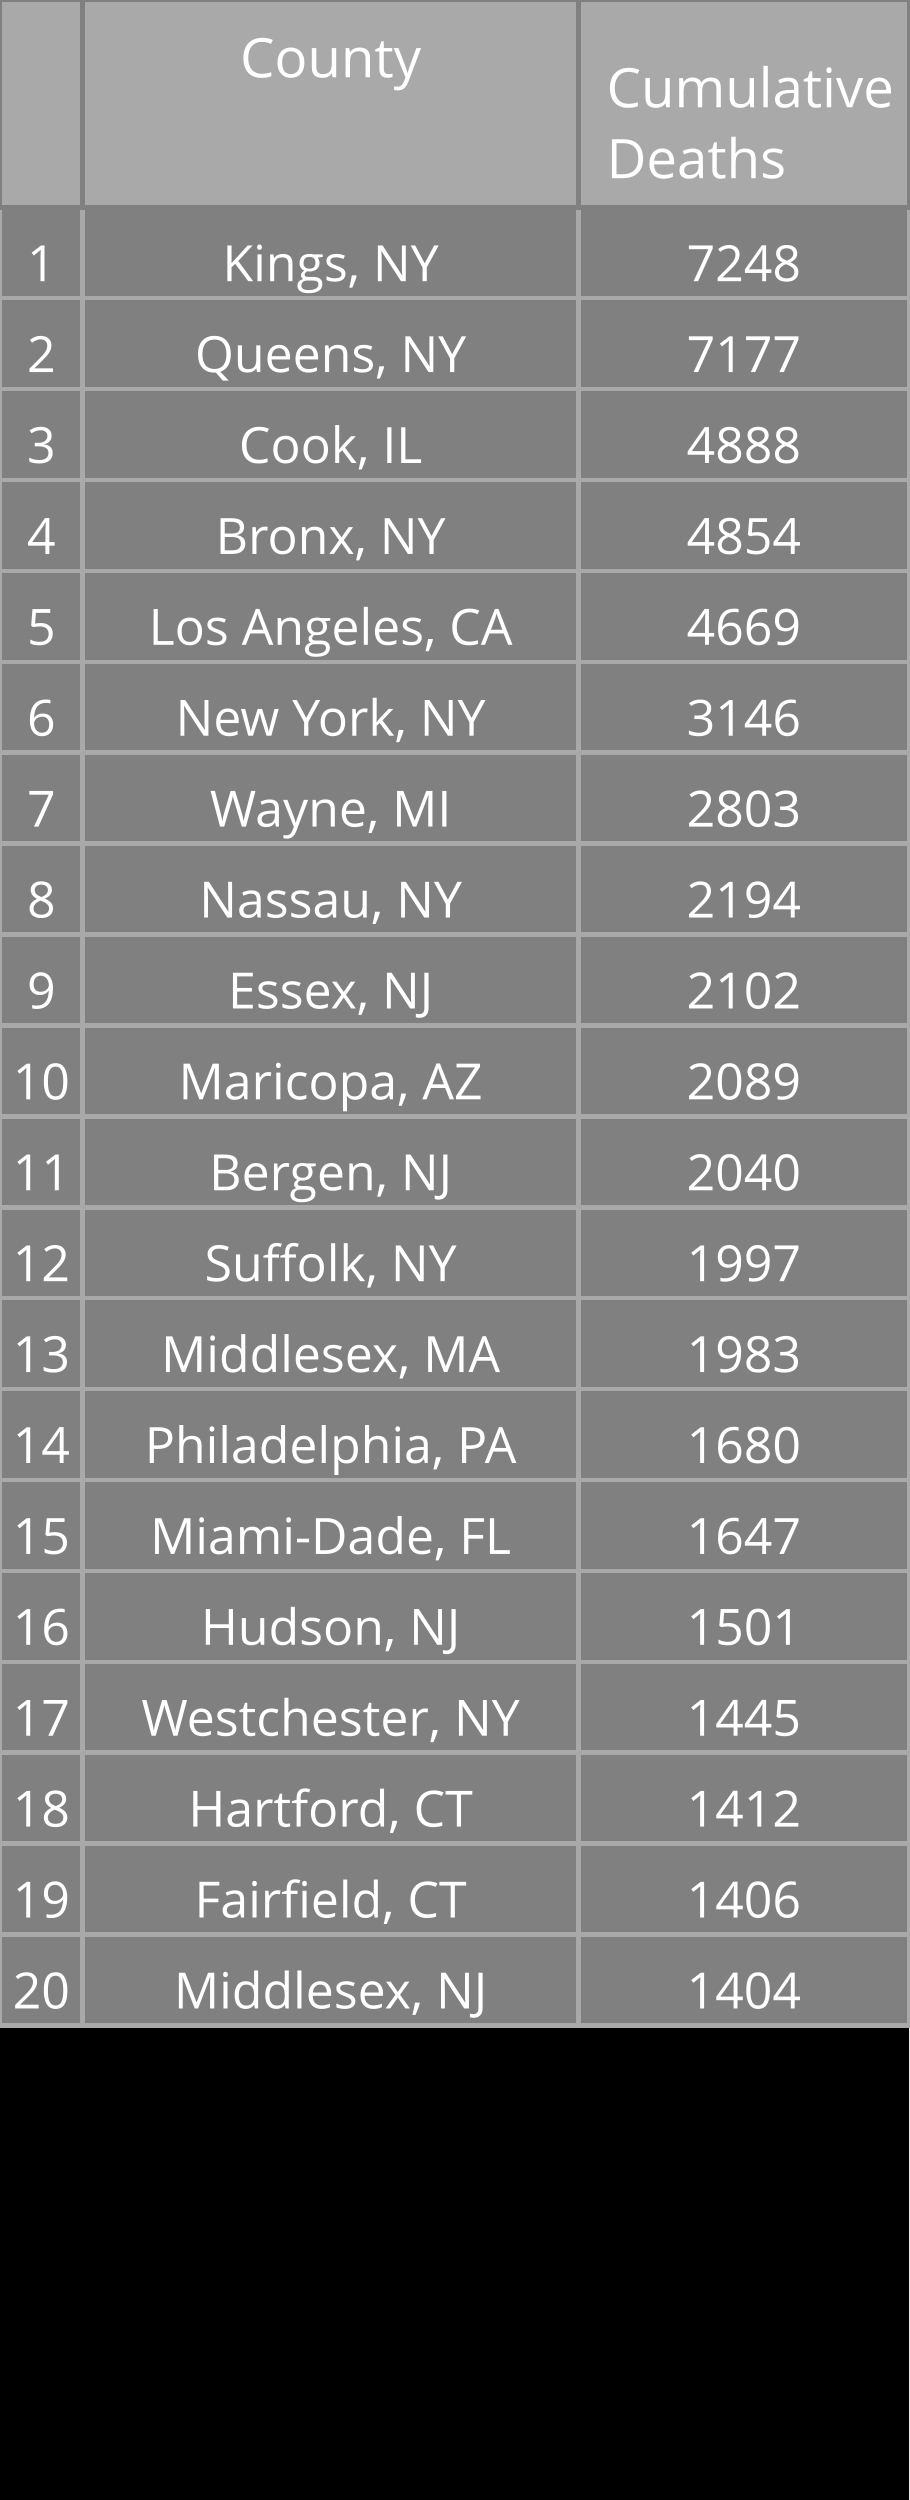
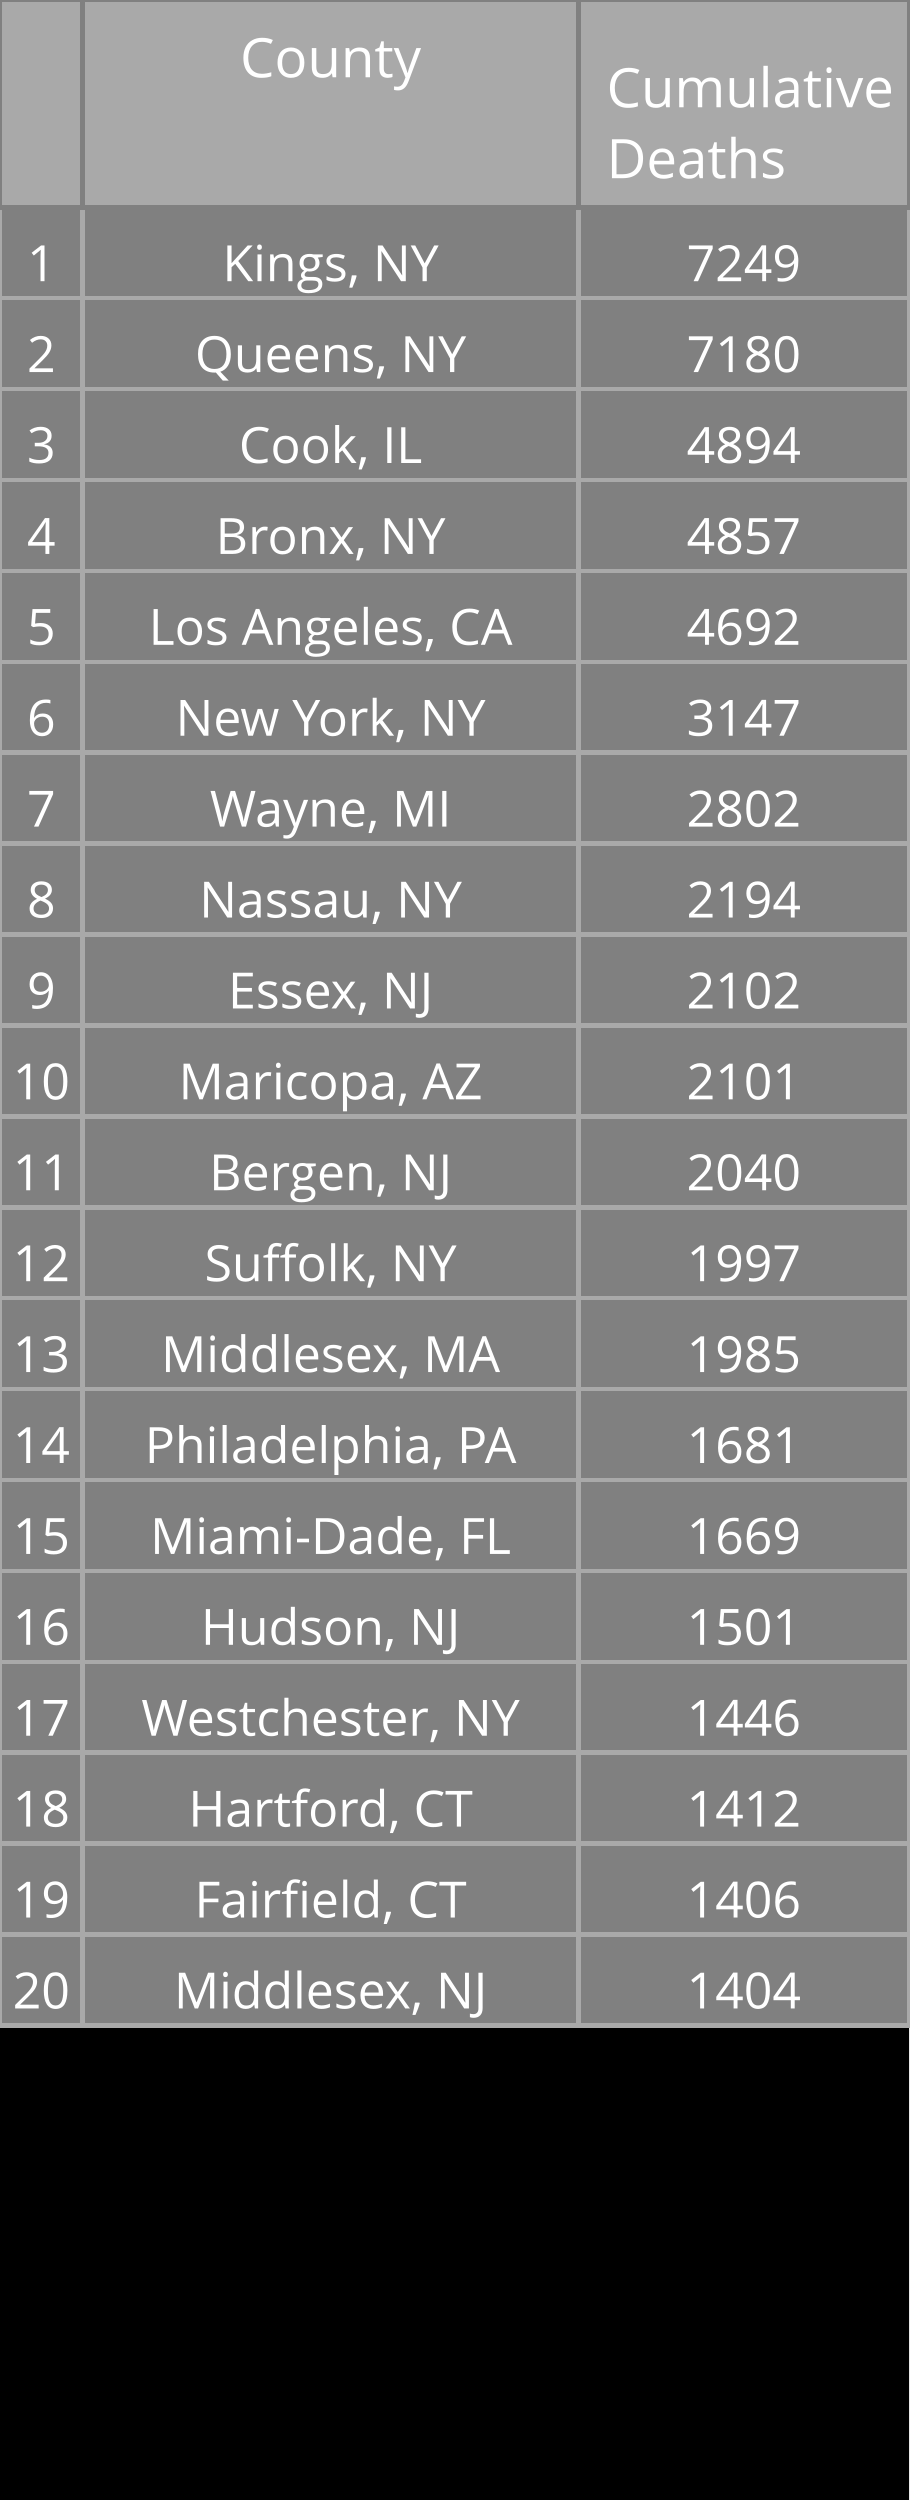
<svg xmlns="http://www.w3.org/2000/svg" class="main-svg" width="200" height="550" style="" viewBox="0 0 200 550">
  <rect x="0" y="0" width="200" height="550" style="fill: rgb(0, 0, 0); fill-opacity: 1;" />
-   <defs id="defs-51975e">
+   <defs id="defs-31ac14">
    <g class="clips" />
    <g class="gradients" />
  </defs>
  <g class="bglayer" />
  <g class="layer-below">
    <g class="imagelayer" />
    <g class="shapelayer" />
  </g>
  <g class="cartesianlayer" />
  <g class="polarlayer" />
  <g class="ternarylayer" />
  <g class="geolayer" />
  <g class="funnelarealayer" />
  <g class="pielayer" />
  <g class="treemaplayer" />
  <g class="sunburstlayer" />
  <g class="glimages" />
  <g class="table" overflow="visible" width="200" height="550" transform="translate(0,0)" style="box-sizing: content-box; position: absolute; left: 0px; overflow: visible; shape-rendering: crispedges; pointer-events: all;">
-     <g class="table-control-view" transform="translate(0 0)" clip-path="url('#clip51975e_scrollAreaBottomClip_d42ccetrue')" style="box-sizing: content-box;">
+     <g class="table-control-view" transform="translate(0 0)" clip-path="url('#clip31ac14_scrollAreaBottomClip_9c4a17true')" style="box-sizing: content-box;">
      <rect class="scroll-background" fill="none" width="200" height="550" />
-       <g class="y-column" transform="translate(0 0)" clip-path="url('#clip51975e_columnBoundaryClippath_d42ccetrue_0')">
+       <g class="y-column" transform="translate(0 0)" clip-path="url('#clip31ac14_columnBoundaryClippath_9c4a17true_0')">
        <g class="column-block" id="cells1" style="cursor: default;" transform="translate(0 0)">
          <g class="column-cells">
            <g class="column-cell" transform="translate(0 45.60938)">
              <rect class="cell-rect" width="18.182" stroke-width="1" style="stroke: rgb(169, 169, 169); stroke-opacity: 1; fill: rgb(128, 128, 128); fill-opacity: 1;" height="20" />
              <g class="cell-text-holder" transform="translate(9.090909 8)" text-anchor="middle" style="shape-rendering: geometricprecision;">
                <text class="cell-text" dy="0.75em" style="cursor: auto; font-family: 'Open Sans', verdana, arial, sans-serif; font-size: 11px; fill: rgb(255, 255, 255); fill-opacity: 1;">1</text>
              </g>
            </g>
            <g class="column-cell" transform="translate(0 65.60938)">
              <rect class="cell-rect" width="18.182" stroke-width="1" style="stroke: rgb(169, 169, 169); stroke-opacity: 1; fill: rgb(128, 128, 128); fill-opacity: 1;" height="20" />
              <g class="cell-text-holder" transform="translate(9.090909 8)" text-anchor="middle" style="shape-rendering: geometricprecision;">
                <text class="cell-text" dy="0.75em" style="cursor: auto; font-family: 'Open Sans', verdana, arial, sans-serif; font-size: 11px; fill: rgb(255, 255, 255); fill-opacity: 1;">2</text>
              </g>
            </g>
            <g class="column-cell" transform="translate(0 85.60938)">
              <rect class="cell-rect" width="18.182" stroke-width="1" style="stroke: rgb(169, 169, 169); stroke-opacity: 1; fill: rgb(128, 128, 128); fill-opacity: 1;" height="20" />
              <g class="cell-text-holder" transform="translate(9.090909 8)" text-anchor="middle" style="shape-rendering: geometricprecision;">
                <text class="cell-text" dy="0.75em" style="cursor: auto; font-family: 'Open Sans', verdana, arial, sans-serif; font-size: 11px; fill: rgb(255, 255, 255); fill-opacity: 1;">3</text>
              </g>
            </g>
            <g class="column-cell" transform="translate(0 105.6094)">
              <rect class="cell-rect" width="18.182" stroke-width="1" style="stroke: rgb(169, 169, 169); stroke-opacity: 1; fill: rgb(128, 128, 128); fill-opacity: 1;" height="20" />
              <g class="cell-text-holder" transform="translate(9.090909 8)" text-anchor="middle" style="shape-rendering: geometricprecision;">
                <text class="cell-text" dy="0.75em" style="cursor: auto; font-family: 'Open Sans', verdana, arial, sans-serif; font-size: 11px; fill: rgb(255, 255, 255); fill-opacity: 1;">4</text>
              </g>
            </g>
            <g class="column-cell" transform="translate(0 125.6094)">
              <rect class="cell-rect" width="18.182" stroke-width="1" style="stroke: rgb(169, 169, 169); stroke-opacity: 1; fill: rgb(128, 128, 128); fill-opacity: 1;" height="20" />
              <g class="cell-text-holder" transform="translate(9.090909 8)" text-anchor="middle" style="shape-rendering: geometricprecision;">
                <text class="cell-text" dy="0.75em" style="cursor: auto; font-family: 'Open Sans', verdana, arial, sans-serif; font-size: 11px; fill: rgb(255, 255, 255); fill-opacity: 1;">5</text>
              </g>
            </g>
            <g class="column-cell" transform="translate(0 145.6094)">
              <rect class="cell-rect" width="18.182" stroke-width="1" style="stroke: rgb(169, 169, 169); stroke-opacity: 1; fill: rgb(128, 128, 128); fill-opacity: 1;" height="20" />
              <g class="cell-text-holder" transform="translate(9.090909 8)" text-anchor="middle" style="shape-rendering: geometricprecision;">
                <text class="cell-text" dy="0.75em" style="cursor: auto; font-family: 'Open Sans', verdana, arial, sans-serif; font-size: 11px; fill: rgb(255, 255, 255); fill-opacity: 1;">6</text>
              </g>
            </g>
            <g class="column-cell" transform="translate(0 165.6094)">
              <rect class="cell-rect" width="18.182" stroke-width="1" style="stroke: rgb(169, 169, 169); stroke-opacity: 1; fill: rgb(128, 128, 128); fill-opacity: 1;" height="20" />
              <g class="cell-text-holder" transform="translate(9.090909 8)" text-anchor="middle" style="shape-rendering: geometricprecision;">
                <text class="cell-text" dy="0.75em" style="cursor: auto; font-family: 'Open Sans', verdana, arial, sans-serif; font-size: 11px; fill: rgb(255, 255, 255); fill-opacity: 1;">7</text>
              </g>
            </g>
            <g class="column-cell" transform="translate(0 185.6094)">
              <rect class="cell-rect" width="18.182" stroke-width="1" style="stroke: rgb(169, 169, 169); stroke-opacity: 1; fill: rgb(128, 128, 128); fill-opacity: 1;" height="20" />
              <g class="cell-text-holder" transform="translate(9.090909 8)" text-anchor="middle" style="shape-rendering: geometricprecision;">
                <text class="cell-text" dy="0.75em" style="cursor: auto; font-family: 'Open Sans', verdana, arial, sans-serif; font-size: 11px; fill: rgb(255, 255, 255); fill-opacity: 1;">8</text>
              </g>
            </g>
            <g class="column-cell" transform="translate(0 205.6094)">
              <rect class="cell-rect" width="18.182" stroke-width="1" style="stroke: rgb(169, 169, 169); stroke-opacity: 1; fill: rgb(128, 128, 128); fill-opacity: 1;" height="20" />
              <g class="cell-text-holder" transform="translate(9.090909 8)" text-anchor="middle" style="shape-rendering: geometricprecision;">
                <text class="cell-text" dy="0.75em" style="cursor: auto; font-family: 'Open Sans', verdana, arial, sans-serif; font-size: 11px; fill: rgb(255, 255, 255); fill-opacity: 1;">9</text>
              </g>
            </g>
            <g class="column-cell" transform="translate(0 225.6094)">
              <rect class="cell-rect" width="18.182" stroke-width="1" style="stroke: rgb(169, 169, 169); stroke-opacity: 1; fill: rgb(128, 128, 128); fill-opacity: 1;" height="20" />
              <g class="cell-text-holder" transform="translate(9.090909 8)" text-anchor="middle" style="shape-rendering: geometricprecision;">
                <text class="cell-text" dy="0.75em" style="cursor: auto; font-family: 'Open Sans', verdana, arial, sans-serif; font-size: 11px; fill: rgb(255, 255, 255); fill-opacity: 1;">10</text>
              </g>
            </g>
            <g class="column-cell" transform="translate(0 245.6094)">
              <rect class="cell-rect" width="18.182" stroke-width="1" style="stroke: rgb(169, 169, 169); stroke-opacity: 1; fill: rgb(128, 128, 128); fill-opacity: 1;" height="20" />
              <g class="cell-text-holder" transform="translate(9.090909 8)" text-anchor="middle" style="shape-rendering: geometricprecision;">
                <text class="cell-text" dy="0.75em" style="cursor: auto; font-family: 'Open Sans', verdana, arial, sans-serif; font-size: 11px; fill: rgb(255, 255, 255); fill-opacity: 1;">11</text>
              </g>
            </g>
            <g class="column-cell" transform="translate(0 265.6094)">
              <rect class="cell-rect" width="18.182" stroke-width="1" style="stroke: rgb(169, 169, 169); stroke-opacity: 1; fill: rgb(128, 128, 128); fill-opacity: 1;" height="20" />
              <g class="cell-text-holder" transform="translate(9.090909 8)" text-anchor="middle" style="shape-rendering: geometricprecision;">
                <text class="cell-text" dy="0.75em" style="cursor: auto; font-family: 'Open Sans', verdana, arial, sans-serif; font-size: 11px; fill: rgb(255, 255, 255); fill-opacity: 1;">12</text>
              </g>
            </g>
            <g class="column-cell" transform="translate(0 285.6094)">
              <rect class="cell-rect" width="18.182" stroke-width="1" style="stroke: rgb(169, 169, 169); stroke-opacity: 1; fill: rgb(128, 128, 128); fill-opacity: 1;" height="20" />
              <g class="cell-text-holder" transform="translate(9.090909 8)" text-anchor="middle" style="shape-rendering: geometricprecision;">
                <text class="cell-text" dy="0.75em" style="cursor: auto; font-family: 'Open Sans', verdana, arial, sans-serif; font-size: 11px; fill: rgb(255, 255, 255); fill-opacity: 1;">13</text>
              </g>
            </g>
            <g class="column-cell" transform="translate(0 305.6094)">
              <rect class="cell-rect" width="18.182" stroke-width="1" style="stroke: rgb(169, 169, 169); stroke-opacity: 1; fill: rgb(128, 128, 128); fill-opacity: 1;" height="20" />
              <g class="cell-text-holder" transform="translate(9.090909 8)" text-anchor="middle" style="shape-rendering: geometricprecision;">
                <text class="cell-text" dy="0.75em" style="cursor: auto; font-family: 'Open Sans', verdana, arial, sans-serif; font-size: 11px; fill: rgb(255, 255, 255); fill-opacity: 1;">14</text>
              </g>
            </g>
            <g class="column-cell" transform="translate(0 325.6094)">
              <rect class="cell-rect" width="18.182" stroke-width="1" style="stroke: rgb(169, 169, 169); stroke-opacity: 1; fill: rgb(128, 128, 128); fill-opacity: 1;" height="20" />
              <g class="cell-text-holder" transform="translate(9.090909 8)" text-anchor="middle" style="shape-rendering: geometricprecision;">
                <text class="cell-text" dy="0.75em" style="cursor: auto; font-family: 'Open Sans', verdana, arial, sans-serif; font-size: 11px; fill: rgb(255, 255, 255); fill-opacity: 1;">15</text>
              </g>
            </g>
            <g class="column-cell" transform="translate(0 345.6094)">
              <rect class="cell-rect" width="18.182" stroke-width="1" style="stroke: rgb(169, 169, 169); stroke-opacity: 1; fill: rgb(128, 128, 128); fill-opacity: 1;" height="20" />
              <g class="cell-text-holder" transform="translate(9.090909 8)" text-anchor="middle" style="shape-rendering: geometricprecision;">
                <text class="cell-text" dy="0.75em" style="cursor: auto; font-family: 'Open Sans', verdana, arial, sans-serif; font-size: 11px; fill: rgb(255, 255, 255); fill-opacity: 1;">16</text>
              </g>
            </g>
            <g class="column-cell" transform="translate(0 365.6094)">
              <rect class="cell-rect" width="18.182" stroke-width="1" style="stroke: rgb(169, 169, 169); stroke-opacity: 1; fill: rgb(128, 128, 128); fill-opacity: 1;" height="20" />
              <g class="cell-text-holder" transform="translate(9.090909 8)" text-anchor="middle" style="shape-rendering: geometricprecision;">
                <text class="cell-text" dy="0.75em" style="cursor: auto; font-family: 'Open Sans', verdana, arial, sans-serif; font-size: 11px; fill: rgb(255, 255, 255); fill-opacity: 1;">17</text>
              </g>
            </g>
            <g class="column-cell" transform="translate(0 385.6094)">
              <rect class="cell-rect" width="18.182" stroke-width="1" style="stroke: rgb(169, 169, 169); stroke-opacity: 1; fill: rgb(128, 128, 128); fill-opacity: 1;" height="20" />
              <g class="cell-text-holder" transform="translate(9.090909 8)" text-anchor="middle" style="shape-rendering: geometricprecision;">
                <text class="cell-text" dy="0.75em" style="cursor: auto; font-family: 'Open Sans', verdana, arial, sans-serif; font-size: 11px; fill: rgb(255, 255, 255); fill-opacity: 1;">18</text>
              </g>
            </g>
            <g class="column-cell" transform="translate(0 405.6094)">
              <rect class="cell-rect" width="18.182" stroke-width="1" style="stroke: rgb(169, 169, 169); stroke-opacity: 1; fill: rgb(128, 128, 128); fill-opacity: 1;" height="20" />
              <g class="cell-text-holder" transform="translate(9.090909 8)" text-anchor="middle" style="shape-rendering: geometricprecision;">
                <text class="cell-text" dy="0.75em" style="cursor: auto; font-family: 'Open Sans', verdana, arial, sans-serif; font-size: 11px; fill: rgb(255, 255, 255); fill-opacity: 1;">19</text>
              </g>
            </g>
            <g class="column-cell" transform="translate(0 425.6094)">
              <rect class="cell-rect" width="18.182" stroke-width="1" style="stroke: rgb(169, 169, 169); stroke-opacity: 1; fill: rgb(128, 128, 128); fill-opacity: 1;" height="20" />
              <g class="cell-text-holder" transform="translate(9.090909 8)" text-anchor="middle" style="shape-rendering: geometricprecision;">
                <text class="cell-text" dy="0.75em" style="cursor: auto; font-family: 'Open Sans', verdana, arial, sans-serif; font-size: 11px; fill: rgb(255, 255, 255); fill-opacity: 1;">20</text>
              </g>
            </g>
          </g>
        </g>
        <g class="column-block" id="cells2" style="cursor: default;" transform="translate(0 0)">
          <g class="column-cells" />
        </g>
        <g class="column-block" id="header" style="cursor: ew-resize;">
          <g class="column-cells">
            <g class="column-cell" transform="translate(0 0)">
              <rect class="cell-rect" width="18.182" stroke-width="1" style="stroke: rgb(128, 128, 128); stroke-opacity: 1; fill: rgb(169, 169, 169); fill-opacity: 1;" height="45.609" />
              <g class="cell-text-holder" transform="translate(9.090909 8)" text-anchor="middle" style="shape-rendering: geometricprecision;">
                <text class="cell-text" dy="0.75em" style="cursor: auto; font-family: 'Open Sans', verdana, arial, sans-serif; font-size: 12px; fill: rgb(255, 255, 255); fill-opacity: 1;" />
              </g>
            </g>
          </g>
        </g>
        <g class="column-boundary" />
-         <clipPath class="column-boundary-clippath" id="clip51975e_columnBoundaryClippath_d42ccetrue_0">
+         <clipPath class="column-boundary-clippath" id="clip31ac14_columnBoundaryClippath_9c4a17true_0">
          <rect class="column-boundary-rect" fill="none" width="20.182" height="557" x="-1" y="-1" />
        </clipPath>
      </g>
-       <g class="y-column" transform="translate(18.18182 0)" clip-path="url('#clip51975e_columnBoundaryClippath_d42ccetrue_1')">
+       <g class="y-column" transform="translate(18.18182 0)" clip-path="url('#clip31ac14_columnBoundaryClippath_9c4a17true_1')">
        <g class="column-block" id="cells1" style="cursor: default;" transform="translate(0 0)">
          <g class="column-cells">
            <g class="column-cell" transform="translate(0 45.60938)">
              <rect class="cell-rect" width="109.091" stroke-width="1" style="stroke: rgb(169, 169, 169); stroke-opacity: 1; fill: rgb(128, 128, 128); fill-opacity: 1;" height="20" />
              <g class="cell-text-holder" transform="translate(54.54545 8)" text-anchor="middle" style="shape-rendering: geometricprecision;">
                <text class="cell-text" dy="0.75em" x="0" y="0" style="cursor: auto; font-family: 'Open Sans', verdana, arial, sans-serif; font-size: 11px; fill: rgb(255, 255, 255); fill-opacity: 1; white-space: pre;">Kings, NY</text>
              </g>
            </g>
            <g class="column-cell" transform="translate(0 65.60938)">
              <rect class="cell-rect" width="109.091" stroke-width="1" style="stroke: rgb(169, 169, 169); stroke-opacity: 1; fill: rgb(128, 128, 128); fill-opacity: 1;" height="20" />
              <g class="cell-text-holder" transform="translate(54.54545 8)" text-anchor="middle" style="shape-rendering: geometricprecision;">
                <text class="cell-text" dy="0.75em" x="0" y="0" style="cursor: auto; font-family: 'Open Sans', verdana, arial, sans-serif; font-size: 11px; fill: rgb(255, 255, 255); fill-opacity: 1; white-space: pre;">Queens, NY</text>
              </g>
            </g>
            <g class="column-cell" transform="translate(0 85.60938)">
              <rect class="cell-rect" width="109.091" stroke-width="1" style="stroke: rgb(169, 169, 169); stroke-opacity: 1; fill: rgb(128, 128, 128); fill-opacity: 1;" height="20" />
              <g class="cell-text-holder" transform="translate(54.54545 8)" text-anchor="middle" style="shape-rendering: geometricprecision;">
                <text class="cell-text" dy="0.75em" x="0" y="0" style="cursor: auto; font-family: 'Open Sans', verdana, arial, sans-serif; font-size: 11px; fill: rgb(255, 255, 255); fill-opacity: 1; white-space: pre;">Cook, IL</text>
              </g>
            </g>
            <g class="column-cell" transform="translate(0 105.6094)">
              <rect class="cell-rect" width="109.091" stroke-width="1" style="stroke: rgb(169, 169, 169); stroke-opacity: 1; fill: rgb(128, 128, 128); fill-opacity: 1;" height="20" />
              <g class="cell-text-holder" transform="translate(54.54545 8)" text-anchor="middle" style="shape-rendering: geometricprecision;">
                <text class="cell-text" dy="0.75em" x="0" y="0" style="cursor: auto; font-family: 'Open Sans', verdana, arial, sans-serif; font-size: 11px; fill: rgb(255, 255, 255); fill-opacity: 1; white-space: pre;">Bronx, NY</text>
              </g>
            </g>
            <g class="column-cell" transform="translate(0 125.6094)">
              <rect class="cell-rect" width="109.091" stroke-width="1" style="stroke: rgb(169, 169, 169); stroke-opacity: 1; fill: rgb(128, 128, 128); fill-opacity: 1;" height="20" />
              <g class="cell-text-holder" transform="translate(54.54545 8)" text-anchor="middle" style="shape-rendering: geometricprecision;">
                <text class="cell-text" dy="0.75em" x="0" y="0" style="cursor: auto; font-family: 'Open Sans', verdana, arial, sans-serif; font-size: 11px; fill: rgb(255, 255, 255); fill-opacity: 1; white-space: pre;">Los Angeles, CA</text>
              </g>
            </g>
            <g class="column-cell" transform="translate(0 145.6094)">
              <rect class="cell-rect" width="109.091" stroke-width="1" style="stroke: rgb(169, 169, 169); stroke-opacity: 1; fill: rgb(128, 128, 128); fill-opacity: 1;" height="20" />
              <g class="cell-text-holder" transform="translate(54.54545 8)" text-anchor="middle" style="shape-rendering: geometricprecision;">
                <text class="cell-text" dy="0.75em" x="0" y="0" style="cursor: auto; font-family: 'Open Sans', verdana, arial, sans-serif; font-size: 11px; fill: rgb(255, 255, 255); fill-opacity: 1; white-space: pre;">New York, NY</text>
              </g>
            </g>
            <g class="column-cell" transform="translate(0 165.6094)">
              <rect class="cell-rect" width="109.091" stroke-width="1" style="stroke: rgb(169, 169, 169); stroke-opacity: 1; fill: rgb(128, 128, 128); fill-opacity: 1;" height="20" />
              <g class="cell-text-holder" transform="translate(54.54545 8)" text-anchor="middle" style="shape-rendering: geometricprecision;">
                <text class="cell-text" dy="0.75em" x="0" y="0" style="cursor: auto; font-family: 'Open Sans', verdana, arial, sans-serif; font-size: 11px; fill: rgb(255, 255, 255); fill-opacity: 1; white-space: pre;">Wayne, MI</text>
              </g>
            </g>
            <g class="column-cell" transform="translate(0 185.6094)">
              <rect class="cell-rect" width="109.091" stroke-width="1" style="stroke: rgb(169, 169, 169); stroke-opacity: 1; fill: rgb(128, 128, 128); fill-opacity: 1;" height="20" />
              <g class="cell-text-holder" transform="translate(54.54545 8)" text-anchor="middle" style="shape-rendering: geometricprecision;">
                <text class="cell-text" dy="0.75em" x="0" y="0" style="cursor: auto; font-family: 'Open Sans', verdana, arial, sans-serif; font-size: 11px; fill: rgb(255, 255, 255); fill-opacity: 1; white-space: pre;">Nassau, NY</text>
              </g>
            </g>
            <g class="column-cell" transform="translate(0 205.6094)">
              <rect class="cell-rect" width="109.091" stroke-width="1" style="stroke: rgb(169, 169, 169); stroke-opacity: 1; fill: rgb(128, 128, 128); fill-opacity: 1;" height="20" />
              <g class="cell-text-holder" transform="translate(54.54545 8)" text-anchor="middle" style="shape-rendering: geometricprecision;">
                <text class="cell-text" dy="0.75em" x="0" y="0" style="cursor: auto; font-family: 'Open Sans', verdana, arial, sans-serif; font-size: 11px; fill: rgb(255, 255, 255); fill-opacity: 1; white-space: pre;">Essex, NJ</text>
              </g>
            </g>
            <g class="column-cell" transform="translate(0 225.6094)">
              <rect class="cell-rect" width="109.091" stroke-width="1" style="stroke: rgb(169, 169, 169); stroke-opacity: 1; fill: rgb(128, 128, 128); fill-opacity: 1;" height="20" />
              <g class="cell-text-holder" transform="translate(54.54545 8)" text-anchor="middle" style="shape-rendering: geometricprecision;">
                <text class="cell-text" dy="0.75em" x="0" y="0" style="cursor: auto; font-family: 'Open Sans', verdana, arial, sans-serif; font-size: 11px; fill: rgb(255, 255, 255); fill-opacity: 1; white-space: pre;">Maricopa, AZ</text>
              </g>
            </g>
            <g class="column-cell" transform="translate(0 245.6094)">
              <rect class="cell-rect" width="109.091" stroke-width="1" style="stroke: rgb(169, 169, 169); stroke-opacity: 1; fill: rgb(128, 128, 128); fill-opacity: 1;" height="20" />
              <g class="cell-text-holder" transform="translate(54.54545 8)" text-anchor="middle" style="shape-rendering: geometricprecision;">
                <text class="cell-text" dy="0.75em" x="0" y="0" style="cursor: auto; font-family: 'Open Sans', verdana, arial, sans-serif; font-size: 11px; fill: rgb(255, 255, 255); fill-opacity: 1; white-space: pre;">Bergen, NJ</text>
              </g>
            </g>
            <g class="column-cell" transform="translate(0 265.6094)">
              <rect class="cell-rect" width="109.091" stroke-width="1" style="stroke: rgb(169, 169, 169); stroke-opacity: 1; fill: rgb(128, 128, 128); fill-opacity: 1;" height="20" />
              <g class="cell-text-holder" transform="translate(54.54545 8)" text-anchor="middle" style="shape-rendering: geometricprecision;">
                <text class="cell-text" dy="0.75em" x="0" y="0" style="cursor: auto; font-family: 'Open Sans', verdana, arial, sans-serif; font-size: 11px; fill: rgb(255, 255, 255); fill-opacity: 1; white-space: pre;">Suffolk, NY</text>
              </g>
            </g>
            <g class="column-cell" transform="translate(0 285.6094)">
              <rect class="cell-rect" width="109.091" stroke-width="1" style="stroke: rgb(169, 169, 169); stroke-opacity: 1; fill: rgb(128, 128, 128); fill-opacity: 1;" height="20" />
              <g class="cell-text-holder" transform="translate(54.54545 8)" text-anchor="middle" style="shape-rendering: geometricprecision;">
                <text class="cell-text" dy="0.75em" x="0" y="0" style="cursor: auto; font-family: 'Open Sans', verdana, arial, sans-serif; font-size: 11px; fill: rgb(255, 255, 255); fill-opacity: 1; white-space: pre;">Middlesex, MA</text>
              </g>
            </g>
            <g class="column-cell" transform="translate(0 305.6094)">
              <rect class="cell-rect" width="109.091" stroke-width="1" style="stroke: rgb(169, 169, 169); stroke-opacity: 1; fill: rgb(128, 128, 128); fill-opacity: 1;" height="20" />
              <g class="cell-text-holder" transform="translate(54.54545 8)" text-anchor="middle" style="shape-rendering: geometricprecision;">
                <text class="cell-text" dy="0.75em" x="0" y="0" style="cursor: auto; font-family: 'Open Sans', verdana, arial, sans-serif; font-size: 11px; fill: rgb(255, 255, 255); fill-opacity: 1; white-space: pre;">Philadelphia, PA</text>
              </g>
            </g>
            <g class="column-cell" transform="translate(0 325.6094)">
              <rect class="cell-rect" width="109.091" stroke-width="1" style="stroke: rgb(169, 169, 169); stroke-opacity: 1; fill: rgb(128, 128, 128); fill-opacity: 1;" height="20" />
              <g class="cell-text-holder" transform="translate(54.54545 8)" text-anchor="middle" style="shape-rendering: geometricprecision;">
                <text class="cell-text" dy="0.75em" x="0" y="0" style="cursor: auto; font-family: 'Open Sans', verdana, arial, sans-serif; font-size: 11px; fill: rgb(255, 255, 255); fill-opacity: 1; white-space: pre;">Miami-Dade, FL</text>
              </g>
            </g>
            <g class="column-cell" transform="translate(0 345.6094)">
              <rect class="cell-rect" width="109.091" stroke-width="1" style="stroke: rgb(169, 169, 169); stroke-opacity: 1; fill: rgb(128, 128, 128); fill-opacity: 1;" height="20" />
              <g class="cell-text-holder" transform="translate(54.54545 8)" text-anchor="middle" style="shape-rendering: geometricprecision;">
                <text class="cell-text" dy="0.75em" x="0" y="0" style="cursor: auto; font-family: 'Open Sans', verdana, arial, sans-serif; font-size: 11px; fill: rgb(255, 255, 255); fill-opacity: 1; white-space: pre;">Hudson, NJ</text>
              </g>
            </g>
            <g class="column-cell" transform="translate(0 365.6094)">
              <rect class="cell-rect" width="109.091" stroke-width="1" style="stroke: rgb(169, 169, 169); stroke-opacity: 1; fill: rgb(128, 128, 128); fill-opacity: 1;" height="20" />
              <g class="cell-text-holder" transform="translate(54.54545 8)" text-anchor="middle" style="shape-rendering: geometricprecision;">
                <text class="cell-text" dy="0.75em" x="0" y="0" style="cursor: auto; font-family: 'Open Sans', verdana, arial, sans-serif; font-size: 11px; fill: rgb(255, 255, 255); fill-opacity: 1; white-space: pre;">Westchester, NY</text>
              </g>
            </g>
            <g class="column-cell" transform="translate(0 385.6094)">
              <rect class="cell-rect" width="109.091" stroke-width="1" style="stroke: rgb(169, 169, 169); stroke-opacity: 1; fill: rgb(128, 128, 128); fill-opacity: 1;" height="20" />
              <g class="cell-text-holder" transform="translate(54.54545 8)" text-anchor="middle" style="shape-rendering: geometricprecision;">
                <text class="cell-text" dy="0.75em" x="0" y="0" style="cursor: auto; font-family: 'Open Sans', verdana, arial, sans-serif; font-size: 11px; fill: rgb(255, 255, 255); fill-opacity: 1; white-space: pre;">Hartford, CT</text>
              </g>
            </g>
            <g class="column-cell" transform="translate(0 405.6094)">
              <rect class="cell-rect" width="109.091" stroke-width="1" style="stroke: rgb(169, 169, 169); stroke-opacity: 1; fill: rgb(128, 128, 128); fill-opacity: 1;" height="20" />
              <g class="cell-text-holder" transform="translate(54.54545 8)" text-anchor="middle" style="shape-rendering: geometricprecision;">
                <text class="cell-text" dy="0.75em" x="0" y="0" style="cursor: auto; font-family: 'Open Sans', verdana, arial, sans-serif; font-size: 11px; fill: rgb(255, 255, 255); fill-opacity: 1; white-space: pre;">Fairfield, CT</text>
              </g>
            </g>
            <g class="column-cell" transform="translate(0 425.6094)">
              <rect class="cell-rect" width="109.091" stroke-width="1" style="stroke: rgb(169, 169, 169); stroke-opacity: 1; fill: rgb(128, 128, 128); fill-opacity: 1;" height="20" />
              <g class="cell-text-holder" transform="translate(54.54545 8)" text-anchor="middle" style="shape-rendering: geometricprecision;">
                <text class="cell-text" dy="0.75em" x="0" y="0" style="cursor: auto; font-family: 'Open Sans', verdana, arial, sans-serif; font-size: 11px; fill: rgb(255, 255, 255); fill-opacity: 1; white-space: pre;">Middlesex, NJ</text>
              </g>
            </g>
          </g>
        </g>
        <g class="column-block" id="cells2" style="cursor: default;" transform="translate(0 0)">
          <g class="column-cells" />
        </g>
        <g class="column-block" id="header" style="cursor: ew-resize;">
          <g class="column-cells">
            <g class="column-cell" transform="translate(0 0)">
              <rect class="cell-rect" width="109.091" stroke-width="1" style="stroke: rgb(128, 128, 128); stroke-opacity: 1; fill: rgb(169, 169, 169); fill-opacity: 1;" height="45.609" />
              <g class="cell-text-holder" transform="translate(54.54545 8)" text-anchor="middle" style="shape-rendering: geometricprecision;">
                <text class="cell-text" dy="0.75em" style="cursor: auto; font-family: 'Open Sans', verdana, arial, sans-serif; font-size: 12px; fill: rgb(255, 255, 255); fill-opacity: 1;">County</text>
              </g>
            </g>
          </g>
        </g>
        <g class="column-boundary" />
-         <clipPath class="column-boundary-clippath" id="clip51975e_columnBoundaryClippath_d42ccetrue_1">
+         <clipPath class="column-boundary-clippath" id="clip31ac14_columnBoundaryClippath_9c4a17true_1">
          <rect class="column-boundary-rect" fill="none" width="111.091" height="557" x="-1" y="-1" />
        </clipPath>
      </g>
-       <g class="y-column" transform="translate(127.2727 0)" clip-path="url('#clip51975e_columnBoundaryClippath_d42ccetrue_2')">
+       <g class="y-column" transform="translate(127.2727 0)" clip-path="url('#clip31ac14_columnBoundaryClippath_9c4a17true_2')">
        <g class="column-block" id="cells1" style="cursor: default;" transform="translate(0 0)">
          <g class="column-cells">
            <g class="column-cell" transform="translate(0 45.60938)">
              <rect class="cell-rect" width="72.727" stroke-width="1" style="stroke: rgb(169, 169, 169); stroke-opacity: 1; fill: rgb(128, 128, 128); fill-opacity: 1;" height="20" />
              <g class="cell-text-holder" transform="translate(36.36364 8)" text-anchor="middle" style="shape-rendering: geometricprecision;">
-                 <text class="cell-text" dy="0.75em" style="cursor: auto; font-family: 'Open Sans', verdana, arial, sans-serif; font-size: 11px; fill: rgb(255, 255, 255); fill-opacity: 1;">7248</text>
+                 <text class="cell-text" dy="0.75em" style="cursor: auto; font-family: 'Open Sans', verdana, arial, sans-serif; font-size: 11px; fill: rgb(255, 255, 255); fill-opacity: 1;">7249</text>
              </g>
            </g>
            <g class="column-cell" transform="translate(0 65.60938)">
              <rect class="cell-rect" width="72.727" stroke-width="1" style="stroke: rgb(169, 169, 169); stroke-opacity: 1; fill: rgb(128, 128, 128); fill-opacity: 1;" height="20" />
              <g class="cell-text-holder" transform="translate(36.36364 8)" text-anchor="middle" style="shape-rendering: geometricprecision;">
-                 <text class="cell-text" dy="0.75em" style="cursor: auto; font-family: 'Open Sans', verdana, arial, sans-serif; font-size: 11px; fill: rgb(255, 255, 255); fill-opacity: 1;">7177</text>
+                 <text class="cell-text" dy="0.75em" style="cursor: auto; font-family: 'Open Sans', verdana, arial, sans-serif; font-size: 11px; fill: rgb(255, 255, 255); fill-opacity: 1;">7180</text>
              </g>
            </g>
            <g class="column-cell" transform="translate(0 85.60938)">
              <rect class="cell-rect" width="72.727" stroke-width="1" style="stroke: rgb(169, 169, 169); stroke-opacity: 1; fill: rgb(128, 128, 128); fill-opacity: 1;" height="20" />
              <g class="cell-text-holder" transform="translate(36.36364 8)" text-anchor="middle" style="shape-rendering: geometricprecision;">
-                 <text class="cell-text" dy="0.75em" style="cursor: auto; font-family: 'Open Sans', verdana, arial, sans-serif; font-size: 11px; fill: rgb(255, 255, 255); fill-opacity: 1;">4888</text>
+                 <text class="cell-text" dy="0.75em" style="cursor: auto; font-family: 'Open Sans', verdana, arial, sans-serif; font-size: 11px; fill: rgb(255, 255, 255); fill-opacity: 1;">4894</text>
              </g>
            </g>
            <g class="column-cell" transform="translate(0 105.6094)">
              <rect class="cell-rect" width="72.727" stroke-width="1" style="stroke: rgb(169, 169, 169); stroke-opacity: 1; fill: rgb(128, 128, 128); fill-opacity: 1;" height="20" />
              <g class="cell-text-holder" transform="translate(36.36364 8)" text-anchor="middle" style="shape-rendering: geometricprecision;">
-                 <text class="cell-text" dy="0.75em" style="cursor: auto; font-family: 'Open Sans', verdana, arial, sans-serif; font-size: 11px; fill: rgb(255, 255, 255); fill-opacity: 1;">4854</text>
+                 <text class="cell-text" dy="0.75em" style="cursor: auto; font-family: 'Open Sans', verdana, arial, sans-serif; font-size: 11px; fill: rgb(255, 255, 255); fill-opacity: 1;">4857</text>
              </g>
            </g>
            <g class="column-cell" transform="translate(0 125.6094)">
              <rect class="cell-rect" width="72.727" stroke-width="1" style="stroke: rgb(169, 169, 169); stroke-opacity: 1; fill: rgb(128, 128, 128); fill-opacity: 1;" height="20" />
              <g class="cell-text-holder" transform="translate(36.36364 8)" text-anchor="middle" style="shape-rendering: geometricprecision;">
-                 <text class="cell-text" dy="0.75em" style="cursor: auto; font-family: 'Open Sans', verdana, arial, sans-serif; font-size: 11px; fill: rgb(255, 255, 255); fill-opacity: 1;">4669</text>
+                 <text class="cell-text" dy="0.75em" style="cursor: auto; font-family: 'Open Sans', verdana, arial, sans-serif; font-size: 11px; fill: rgb(255, 255, 255); fill-opacity: 1;">4692</text>
              </g>
            </g>
            <g class="column-cell" transform="translate(0 145.6094)">
              <rect class="cell-rect" width="72.727" stroke-width="1" style="stroke: rgb(169, 169, 169); stroke-opacity: 1; fill: rgb(128, 128, 128); fill-opacity: 1;" height="20" />
              <g class="cell-text-holder" transform="translate(36.36364 8)" text-anchor="middle" style="shape-rendering: geometricprecision;">
-                 <text class="cell-text" dy="0.75em" style="cursor: auto; font-family: 'Open Sans', verdana, arial, sans-serif; font-size: 11px; fill: rgb(255, 255, 255); fill-opacity: 1;">3146</text>
+                 <text class="cell-text" dy="0.75em" style="cursor: auto; font-family: 'Open Sans', verdana, arial, sans-serif; font-size: 11px; fill: rgb(255, 255, 255); fill-opacity: 1;">3147</text>
              </g>
            </g>
            <g class="column-cell" transform="translate(0 165.6094)">
              <rect class="cell-rect" width="72.727" stroke-width="1" style="stroke: rgb(169, 169, 169); stroke-opacity: 1; fill: rgb(128, 128, 128); fill-opacity: 1;" height="20" />
              <g class="cell-text-holder" transform="translate(36.36364 8)" text-anchor="middle" style="shape-rendering: geometricprecision;">
-                 <text class="cell-text" dy="0.75em" style="cursor: auto; font-family: 'Open Sans', verdana, arial, sans-serif; font-size: 11px; fill: rgb(255, 255, 255); fill-opacity: 1;">2803</text>
+                 <text class="cell-text" dy="0.75em" style="cursor: auto; font-family: 'Open Sans', verdana, arial, sans-serif; font-size: 11px; fill: rgb(255, 255, 255); fill-opacity: 1;">2802</text>
              </g>
            </g>
            <g class="column-cell" transform="translate(0 185.6094)">
              <rect class="cell-rect" width="72.727" stroke-width="1" style="stroke: rgb(169, 169, 169); stroke-opacity: 1; fill: rgb(128, 128, 128); fill-opacity: 1;" height="20" />
              <g class="cell-text-holder" transform="translate(36.36364 8)" text-anchor="middle" style="shape-rendering: geometricprecision;">
                <text class="cell-text" dy="0.75em" style="cursor: auto; font-family: 'Open Sans', verdana, arial, sans-serif; font-size: 11px; fill: rgb(255, 255, 255); fill-opacity: 1;">2194</text>
              </g>
            </g>
            <g class="column-cell" transform="translate(0 205.6094)">
              <rect class="cell-rect" width="72.727" stroke-width="1" style="stroke: rgb(169, 169, 169); stroke-opacity: 1; fill: rgb(128, 128, 128); fill-opacity: 1;" height="20" />
              <g class="cell-text-holder" transform="translate(36.36364 8)" text-anchor="middle" style="shape-rendering: geometricprecision;">
                <text class="cell-text" dy="0.75em" style="cursor: auto; font-family: 'Open Sans', verdana, arial, sans-serif; font-size: 11px; fill: rgb(255, 255, 255); fill-opacity: 1;">2102</text>
              </g>
            </g>
            <g class="column-cell" transform="translate(0 225.6094)">
              <rect class="cell-rect" width="72.727" stroke-width="1" style="stroke: rgb(169, 169, 169); stroke-opacity: 1; fill: rgb(128, 128, 128); fill-opacity: 1;" height="20" />
              <g class="cell-text-holder" transform="translate(36.36364 8)" text-anchor="middle" style="shape-rendering: geometricprecision;">
-                 <text class="cell-text" dy="0.75em" style="cursor: auto; font-family: 'Open Sans', verdana, arial, sans-serif; font-size: 11px; fill: rgb(255, 255, 255); fill-opacity: 1;">2089</text>
+                 <text class="cell-text" dy="0.75em" style="cursor: auto; font-family: 'Open Sans', verdana, arial, sans-serif; font-size: 11px; fill: rgb(255, 255, 255); fill-opacity: 1;">2101</text>
              </g>
            </g>
            <g class="column-cell" transform="translate(0 245.6094)">
              <rect class="cell-rect" width="72.727" stroke-width="1" style="stroke: rgb(169, 169, 169); stroke-opacity: 1; fill: rgb(128, 128, 128); fill-opacity: 1;" height="20" />
              <g class="cell-text-holder" transform="translate(36.36364 8)" text-anchor="middle" style="shape-rendering: geometricprecision;">
                <text class="cell-text" dy="0.75em" style="cursor: auto; font-family: 'Open Sans', verdana, arial, sans-serif; font-size: 11px; fill: rgb(255, 255, 255); fill-opacity: 1;">2040</text>
              </g>
            </g>
            <g class="column-cell" transform="translate(0 265.6094)">
              <rect class="cell-rect" width="72.727" stroke-width="1" style="stroke: rgb(169, 169, 169); stroke-opacity: 1; fill: rgb(128, 128, 128); fill-opacity: 1;" height="20" />
              <g class="cell-text-holder" transform="translate(36.36364 8)" text-anchor="middle" style="shape-rendering: geometricprecision;">
                <text class="cell-text" dy="0.75em" style="cursor: auto; font-family: 'Open Sans', verdana, arial, sans-serif; font-size: 11px; fill: rgb(255, 255, 255); fill-opacity: 1;">1997</text>
              </g>
            </g>
            <g class="column-cell" transform="translate(0 285.6094)">
              <rect class="cell-rect" width="72.727" stroke-width="1" style="stroke: rgb(169, 169, 169); stroke-opacity: 1; fill: rgb(128, 128, 128); fill-opacity: 1;" height="20" />
              <g class="cell-text-holder" transform="translate(36.36364 8)" text-anchor="middle" style="shape-rendering: geometricprecision;">
-                 <text class="cell-text" dy="0.75em" style="cursor: auto; font-family: 'Open Sans', verdana, arial, sans-serif; font-size: 11px; fill: rgb(255, 255, 255); fill-opacity: 1;">1983</text>
+                 <text class="cell-text" dy="0.75em" style="cursor: auto; font-family: 'Open Sans', verdana, arial, sans-serif; font-size: 11px; fill: rgb(255, 255, 255); fill-opacity: 1;">1985</text>
              </g>
            </g>
            <g class="column-cell" transform="translate(0 305.6094)">
              <rect class="cell-rect" width="72.727" stroke-width="1" style="stroke: rgb(169, 169, 169); stroke-opacity: 1; fill: rgb(128, 128, 128); fill-opacity: 1;" height="20" />
              <g class="cell-text-holder" transform="translate(36.36364 8)" text-anchor="middle" style="shape-rendering: geometricprecision;">
-                 <text class="cell-text" dy="0.75em" style="cursor: auto; font-family: 'Open Sans', verdana, arial, sans-serif; font-size: 11px; fill: rgb(255, 255, 255); fill-opacity: 1;">1680</text>
+                 <text class="cell-text" dy="0.75em" style="cursor: auto; font-family: 'Open Sans', verdana, arial, sans-serif; font-size: 11px; fill: rgb(255, 255, 255); fill-opacity: 1;">1681</text>
              </g>
            </g>
            <g class="column-cell" transform="translate(0 325.6094)">
              <rect class="cell-rect" width="72.727" stroke-width="1" style="stroke: rgb(169, 169, 169); stroke-opacity: 1; fill: rgb(128, 128, 128); fill-opacity: 1;" height="20" />
              <g class="cell-text-holder" transform="translate(36.36364 8)" text-anchor="middle" style="shape-rendering: geometricprecision;">
-                 <text class="cell-text" dy="0.75em" style="cursor: auto; font-family: 'Open Sans', verdana, arial, sans-serif; font-size: 11px; fill: rgb(255, 255, 255); fill-opacity: 1;">1647</text>
+                 <text class="cell-text" dy="0.75em" style="cursor: auto; font-family: 'Open Sans', verdana, arial, sans-serif; font-size: 11px; fill: rgb(255, 255, 255); fill-opacity: 1;">1669</text>
              </g>
            </g>
            <g class="column-cell" transform="translate(0 345.6094)">
              <rect class="cell-rect" width="72.727" stroke-width="1" style="stroke: rgb(169, 169, 169); stroke-opacity: 1; fill: rgb(128, 128, 128); fill-opacity: 1;" height="20" />
              <g class="cell-text-holder" transform="translate(36.36364 8)" text-anchor="middle" style="shape-rendering: geometricprecision;">
                <text class="cell-text" dy="0.75em" style="cursor: auto; font-family: 'Open Sans', verdana, arial, sans-serif; font-size: 11px; fill: rgb(255, 255, 255); fill-opacity: 1;">1501</text>
              </g>
            </g>
            <g class="column-cell" transform="translate(0 365.6094)">
              <rect class="cell-rect" width="72.727" stroke-width="1" style="stroke: rgb(169, 169, 169); stroke-opacity: 1; fill: rgb(128, 128, 128); fill-opacity: 1;" height="20" />
              <g class="cell-text-holder" transform="translate(36.36364 8)" text-anchor="middle" style="shape-rendering: geometricprecision;">
-                 <text class="cell-text" dy="0.75em" style="cursor: auto; font-family: 'Open Sans', verdana, arial, sans-serif; font-size: 11px; fill: rgb(255, 255, 255); fill-opacity: 1;">1445</text>
+                 <text class="cell-text" dy="0.75em" style="cursor: auto; font-family: 'Open Sans', verdana, arial, sans-serif; font-size: 11px; fill: rgb(255, 255, 255); fill-opacity: 1;">1446</text>
              </g>
            </g>
            <g class="column-cell" transform="translate(0 385.6094)">
              <rect class="cell-rect" width="72.727" stroke-width="1" style="stroke: rgb(169, 169, 169); stroke-opacity: 1; fill: rgb(128, 128, 128); fill-opacity: 1;" height="20" />
              <g class="cell-text-holder" transform="translate(36.36364 8)" text-anchor="middle" style="shape-rendering: geometricprecision;">
                <text class="cell-text" dy="0.75em" style="cursor: auto; font-family: 'Open Sans', verdana, arial, sans-serif; font-size: 11px; fill: rgb(255, 255, 255); fill-opacity: 1;">1412</text>
              </g>
            </g>
            <g class="column-cell" transform="translate(0 405.6094)">
              <rect class="cell-rect" width="72.727" stroke-width="1" style="stroke: rgb(169, 169, 169); stroke-opacity: 1; fill: rgb(128, 128, 128); fill-opacity: 1;" height="20" />
              <g class="cell-text-holder" transform="translate(36.36364 8)" text-anchor="middle" style="shape-rendering: geometricprecision;">
                <text class="cell-text" dy="0.75em" style="cursor: auto; font-family: 'Open Sans', verdana, arial, sans-serif; font-size: 11px; fill: rgb(255, 255, 255); fill-opacity: 1;">1406</text>
              </g>
            </g>
            <g class="column-cell" transform="translate(0 425.6094)">
              <rect class="cell-rect" width="72.727" stroke-width="1" style="stroke: rgb(169, 169, 169); stroke-opacity: 1; fill: rgb(128, 128, 128); fill-opacity: 1;" height="20" />
              <g class="cell-text-holder" transform="translate(36.36364 8)" text-anchor="middle" style="shape-rendering: geometricprecision;">
                <text class="cell-text" dy="0.75em" style="cursor: auto; font-family: 'Open Sans', verdana, arial, sans-serif; font-size: 11px; fill: rgb(255, 255, 255); fill-opacity: 1;">1404</text>
              </g>
            </g>
          </g>
        </g>
        <g class="column-block" id="cells2" style="cursor: default;" transform="translate(0 0)">
          <g class="column-cells" />
        </g>
        <g class="column-block" id="header" style="cursor: ew-resize;">
          <g class="column-cells">
            <g class="column-cell" transform="translate(0 0)">
              <rect class="cell-rect" width="72.727" stroke-width="1" style="stroke: rgb(128, 128, 128); stroke-opacity: 1; fill: rgb(169, 169, 169); fill-opacity: 1;" height="45.609" />
              <g class="cell-text-holder" style="shape-rendering: geometricprecision;" transform="translate(6.183949 8)">
                <text class="cell-text" dy="0" x="0" y="0" style="cursor: auto; font-family: 'Open Sans', verdana, arial, sans-serif; font-size: 12px; fill: rgb(255, 255, 255); fill-opacity: 1; white-space: pre;">
                  <tspan class="line" dy="0em" x="0" y="0" />
                  <tspan class="line" dy="1.3em" x="0" y="0">Cumulative</tspan>
                  <tspan class="line" dy="2.6em" x="0" y="0">Deaths</tspan>
                </text>
              </g>
            </g>
          </g>
        </g>
        <g class="column-boundary" />
-         <clipPath class="column-boundary-clippath" id="clip51975e_columnBoundaryClippath_d42ccetrue_2">
+         <clipPath class="column-boundary-clippath" id="clip31ac14_columnBoundaryClippath_9c4a17true_2">
          <rect class="column-boundary-rect" fill="none" width="74.727" height="557" x="-1" y="-1" />
        </clipPath>
      </g>
      <g class="scrollbar-kit" transform="translate(209 45.60938)" style="shape-rendering: geometricprecision;">
        <g class="scrollbar">
          <g class="scrollbar-slider" transform="translate(0 0)" />
        </g>
      </g>
-       <clipPath class="scroll-area-clip" id="clip51975e_scrollAreaBottomClip_d42ccetrue">
+       <clipPath class="scroll-area-clip" id="clip31ac14_scrollAreaBottomClip_9c4a17true">
        <rect class="scroll-area-clip-rect" x="-45" y="-5" fill="none" width="290" height="555" />
      </clipPath>
    </g>
  </g>
-   <defs id="topdefs-51975e">
+   <defs id="topdefs-31ac14">
    <g class="clips" />
  </defs>
  <g class="layer-above">
    <g class="imagelayer" />
    <g class="shapelayer" />
  </g>
  <g class="infolayer">
    <g class="g-gtitle" />
  </g>
</svg>
